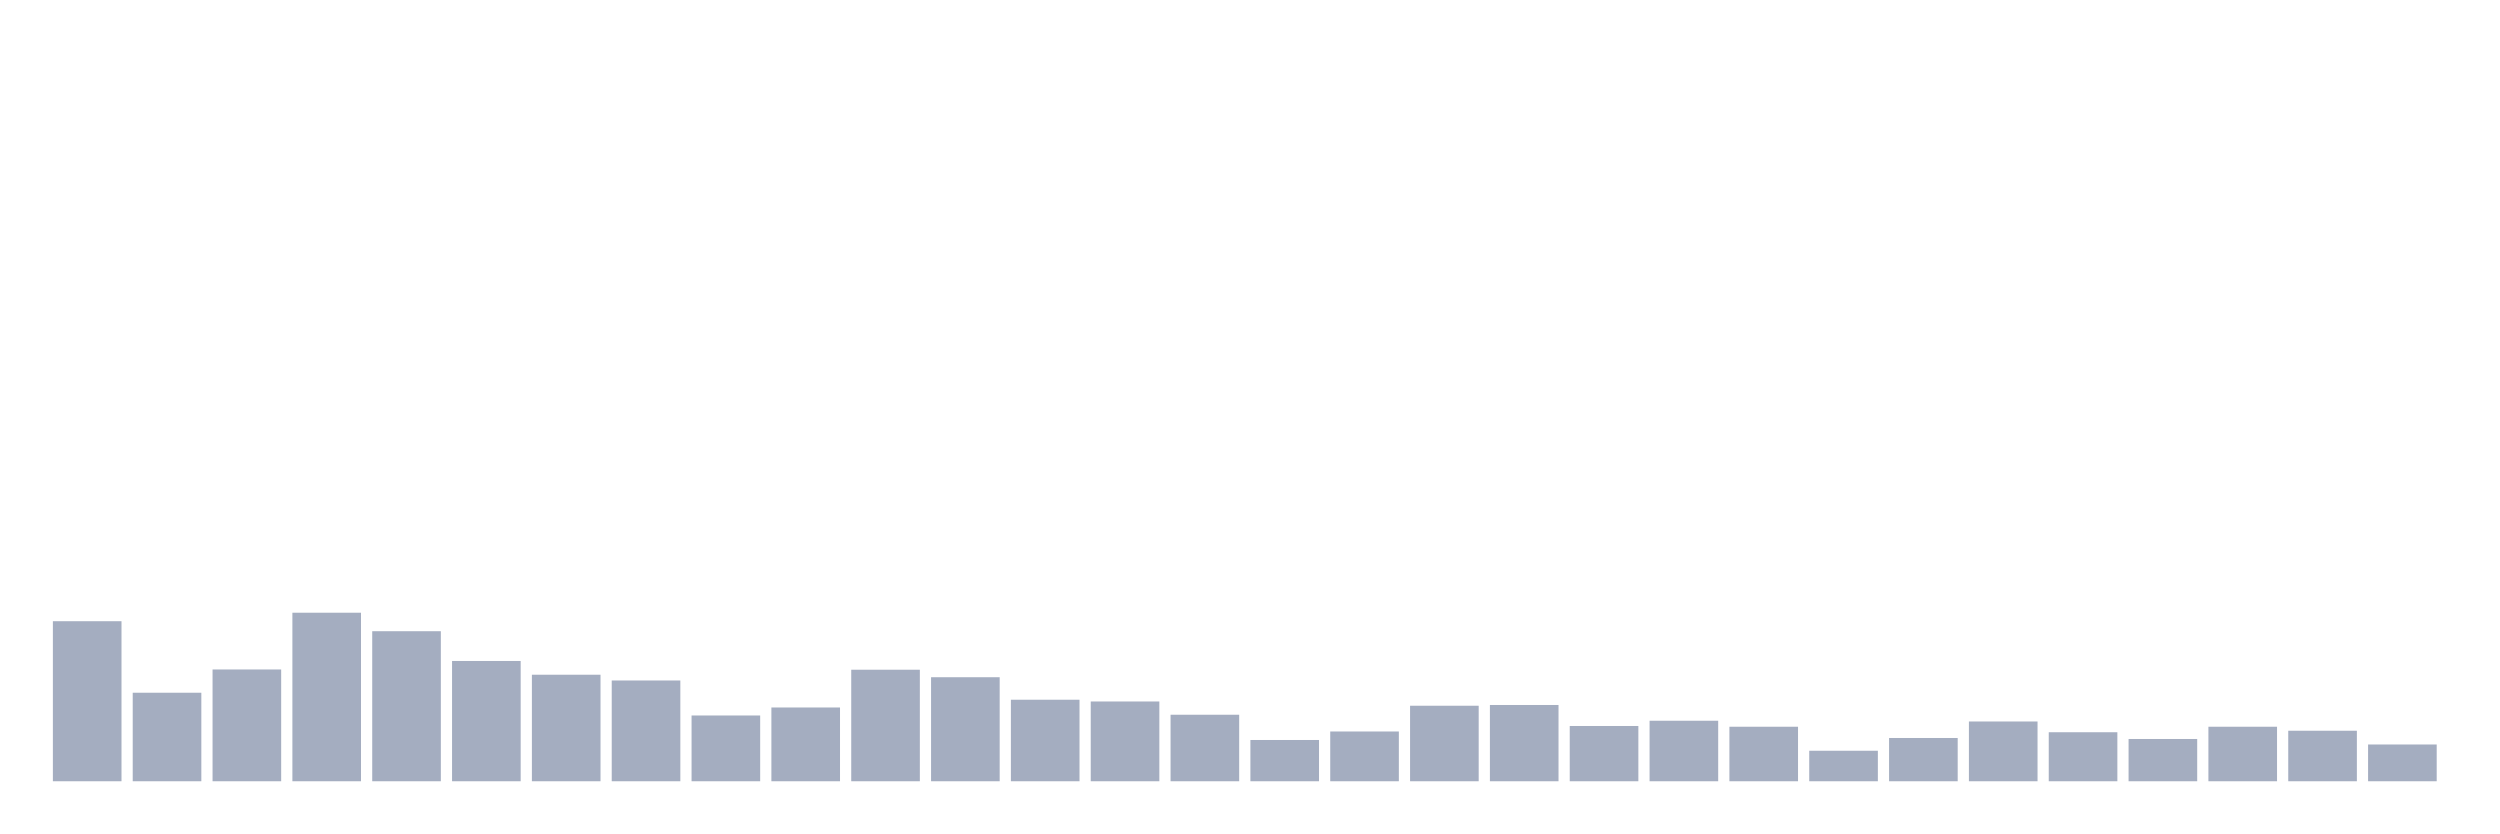
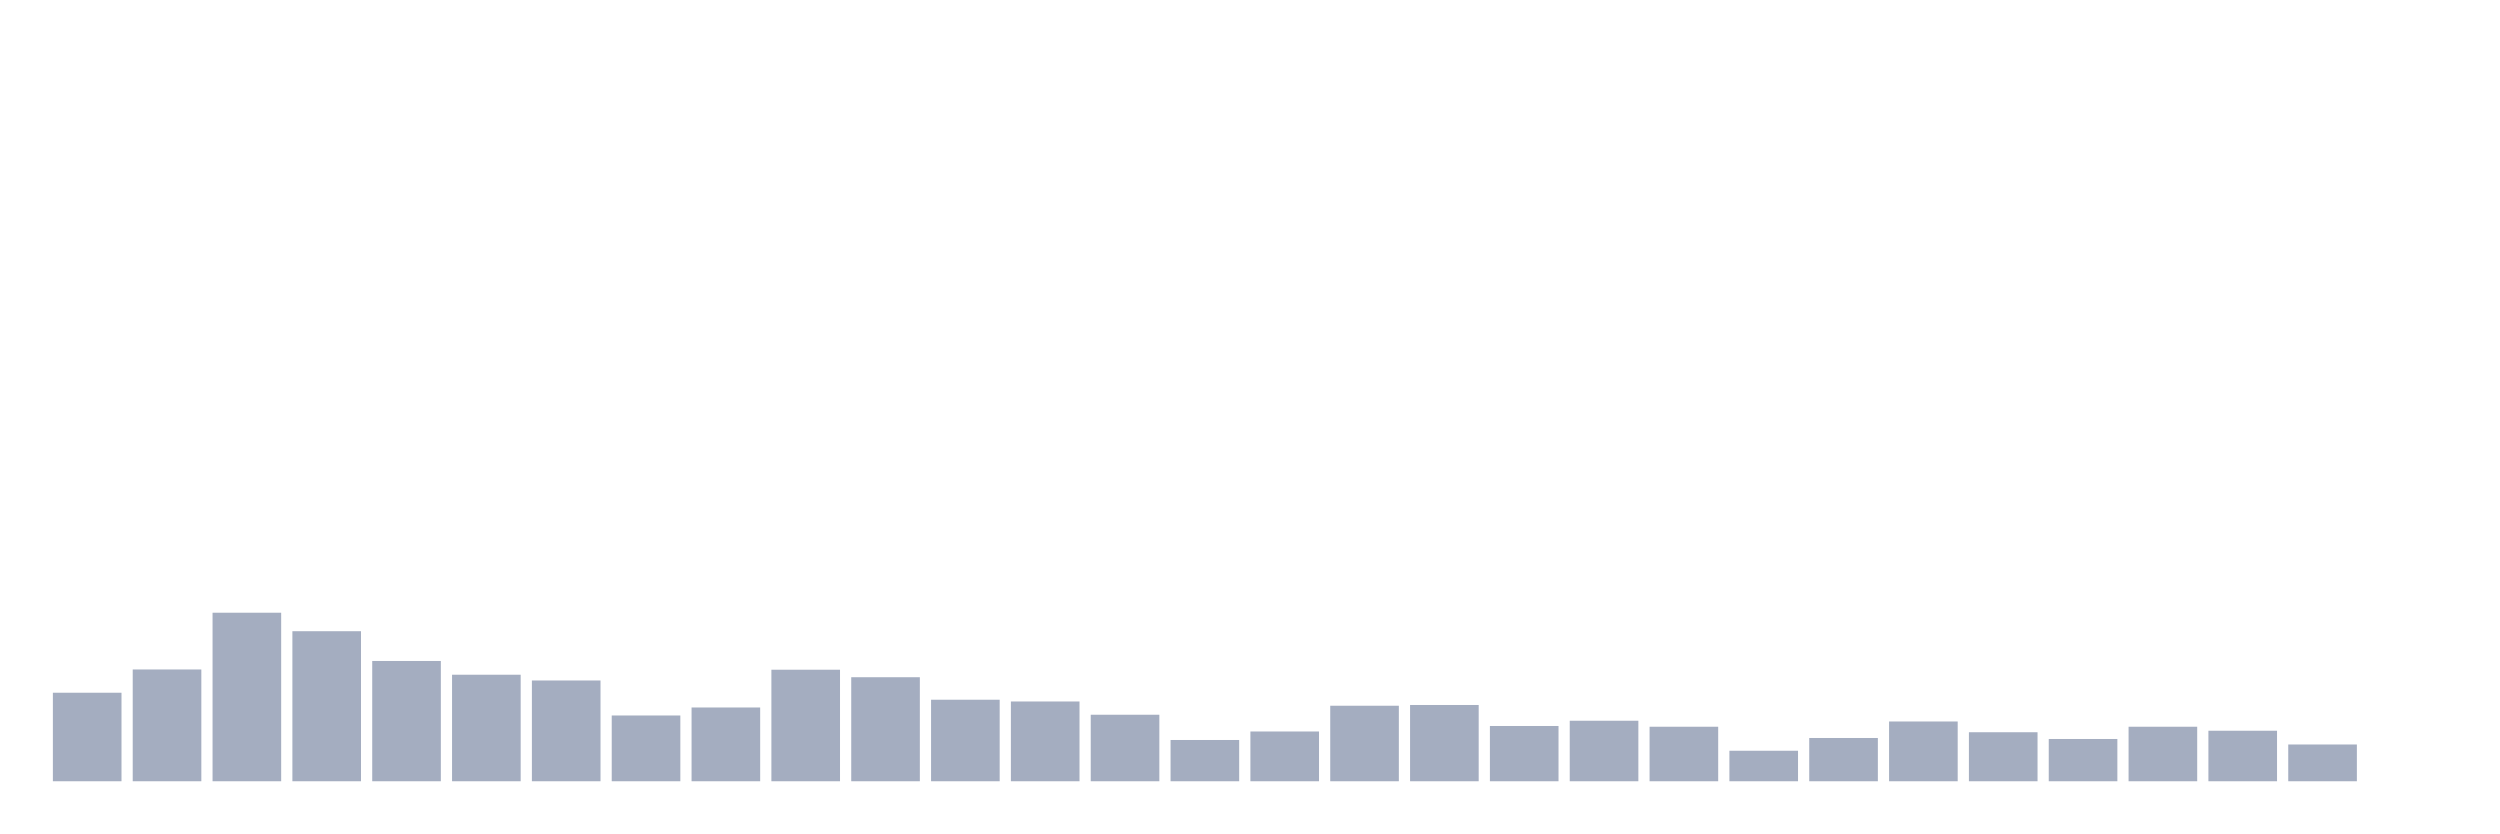
<svg xmlns="http://www.w3.org/2000/svg" viewBox="0 0 480 160">
  <g transform="translate(10,10)">
-     <rect class="bar" x="0.153" width="13.175" y="109.273" height="30.727" fill="rgb(164,173,192)" />
-     <rect class="bar" x="15.482" width="13.175" y="123.004" height="16.996" fill="rgb(164,173,192)" />
-     <rect class="bar" x="30.81" width="13.175" y="118.539" height="21.461" fill="rgb(164,173,192)" />
-     <rect class="bar" x="46.138" width="13.175" y="107.641" height="32.359" fill="rgb(164,173,192)" />
-     <rect class="bar" x="61.466" width="13.175" y="111.193" height="28.807" fill="rgb(164,173,192)" />
-     <rect class="bar" x="76.794" width="13.175" y="116.907" height="23.093" fill="rgb(164,173,192)" />
-     <rect class="bar" x="92.123" width="13.175" y="119.547" height="20.453" fill="rgb(164,173,192)" />
-     <rect class="bar" x="107.451" width="13.175" y="120.652" height="19.348" fill="rgb(164,173,192)" />
-     <rect class="bar" x="122.779" width="13.175" y="127.373" height="12.627" fill="rgb(164,173,192)" />
-     <rect class="bar" x="138.107" width="13.175" y="125.837" height="14.163" fill="rgb(164,173,192)" />
-     <rect class="bar" x="153.436" width="13.175" y="118.587" height="21.413" fill="rgb(164,173,192)" />
-     <rect class="bar" x="168.764" width="13.175" y="120.027" height="19.973" fill="rgb(164,173,192)" />
-     <rect class="bar" x="184.092" width="13.175" y="124.348" height="15.652" fill="rgb(164,173,192)" />
-     <rect class="bar" x="199.42" width="13.175" y="124.684" height="15.316" fill="rgb(164,173,192)" />
-     <rect class="bar" x="214.748" width="13.175" y="127.229" height="12.771" fill="rgb(164,173,192)" />
-     <rect class="bar" x="230.077" width="13.175" y="132.078" height="7.922" fill="rgb(164,173,192)" />
-     <rect class="bar" x="245.405" width="13.175" y="130.446" height="9.554" fill="rgb(164,173,192)" />
-     <rect class="bar" x="260.733" width="13.175" y="125.501" height="14.499" fill="rgb(164,173,192)" />
-     <rect class="bar" x="276.061" width="13.175" y="125.357" height="14.643" fill="rgb(164,173,192)" />
-     <rect class="bar" x="291.39" width="13.175" y="129.39" height="10.61" fill="rgb(164,173,192)" />
-     <rect class="bar" x="306.718" width="13.175" y="128.381" height="11.619" fill="rgb(164,173,192)" />
-     <rect class="bar" x="322.046" width="13.175" y="129.534" height="10.466" fill="rgb(164,173,192)" />
-     <rect class="bar" x="337.374" width="13.175" y="134.143" height="5.857" fill="rgb(164,173,192)" />
-     <rect class="bar" x="352.702" width="13.175" y="131.694" height="8.306" fill="rgb(164,173,192)" />
-     <rect class="bar" x="368.031" width="13.175" y="128.525" height="11.475" fill="rgb(164,173,192)" />
-     <rect class="bar" x="383.359" width="13.175" y="130.59" height="9.41" fill="rgb(164,173,192)" />
-     <rect class="bar" x="398.687" width="13.175" y="131.886" height="8.114" fill="rgb(164,173,192)" />
-     <rect class="bar" x="414.015" width="13.175" y="129.534" height="10.466" fill="rgb(164,173,192)" />
-     <rect class="bar" x="429.344" width="13.175" y="130.302" height="9.698" fill="rgb(164,173,192)" />
-     <rect class="bar" x="444.672" width="13.175" y="132.942" height="7.058" fill="rgb(164,173,192)" />
+     <rect class="bar" x="0.153" width="13.175" y="123.004" height="16.996" fill="rgb(164,173,192)" />
+     <rect class="bar" x="15.482" width="13.175" y="118.539" height="21.461" fill="rgb(164,173,192)" />
+     <rect class="bar" x="30.81" width="13.175" y="107.641" height="32.359" fill="rgb(164,173,192)" />
+     <rect class="bar" x="46.138" width="13.175" y="111.193" height="28.807" fill="rgb(164,173,192)" />
+     <rect class="bar" x="61.466" width="13.175" y="116.907" height="23.093" fill="rgb(164,173,192)" />
+     <rect class="bar" x="76.794" width="13.175" y="119.547" height="20.453" fill="rgb(164,173,192)" />
+     <rect class="bar" x="92.123" width="13.175" y="120.652" height="19.348" fill="rgb(164,173,192)" />
+     <rect class="bar" x="107.451" width="13.175" y="127.373" height="12.627" fill="rgb(164,173,192)" />
+     <rect class="bar" x="122.779" width="13.175" y="125.837" height="14.163" fill="rgb(164,173,192)" />
+     <rect class="bar" x="138.107" width="13.175" y="118.587" height="21.413" fill="rgb(164,173,192)" />
+     <rect class="bar" x="153.436" width="13.175" y="120.027" height="19.973" fill="rgb(164,173,192)" />
+     <rect class="bar" x="168.764" width="13.175" y="124.348" height="15.652" fill="rgb(164,173,192)" />
+     <rect class="bar" x="184.092" width="13.175" y="124.684" height="15.316" fill="rgb(164,173,192)" />
+     <rect class="bar" x="199.42" width="13.175" y="127.229" height="12.771" fill="rgb(164,173,192)" />
+     <rect class="bar" x="214.748" width="13.175" y="132.078" height="7.922" fill="rgb(164,173,192)" />
+     <rect class="bar" x="230.077" width="13.175" y="130.446" height="9.554" fill="rgb(164,173,192)" />
+     <rect class="bar" x="245.405" width="13.175" y="125.501" height="14.499" fill="rgb(164,173,192)" />
+     <rect class="bar" x="260.733" width="13.175" y="125.357" height="14.643" fill="rgb(164,173,192)" />
+     <rect class="bar" x="276.061" width="13.175" y="129.39" height="10.61" fill="rgb(164,173,192)" />
+     <rect class="bar" x="291.39" width="13.175" y="128.381" height="11.619" fill="rgb(164,173,192)" />
+     <rect class="bar" x="306.718" width="13.175" y="129.534" height="10.466" fill="rgb(164,173,192)" />
+     <rect class="bar" x="322.046" width="13.175" y="134.143" height="5.857" fill="rgb(164,173,192)" />
+     <rect class="bar" x="337.374" width="13.175" y="131.694" height="8.306" fill="rgb(164,173,192)" />
+     <rect class="bar" x="352.702" width="13.175" y="128.525" height="11.475" fill="rgb(164,173,192)" />
+     <rect class="bar" x="368.031" width="13.175" y="130.59" height="9.41" fill="rgb(164,173,192)" />
+     <rect class="bar" x="383.359" width="13.175" y="131.886" height="8.114" fill="rgb(164,173,192)" />
+     <rect class="bar" x="398.687" width="13.175" y="129.534" height="10.466" fill="rgb(164,173,192)" />
+     <rect class="bar" x="414.015" width="13.175" y="130.302" height="9.698" fill="rgb(164,173,192)" />
+     <rect class="bar" x="429.344" width="13.175" y="132.942" height="7.058" fill="rgb(164,173,192)" />
+     <rect class="bar" x="444.672" width="13.175" y="140" height="0" fill="rgb(164,173,192)" />
  </g>
</svg>
